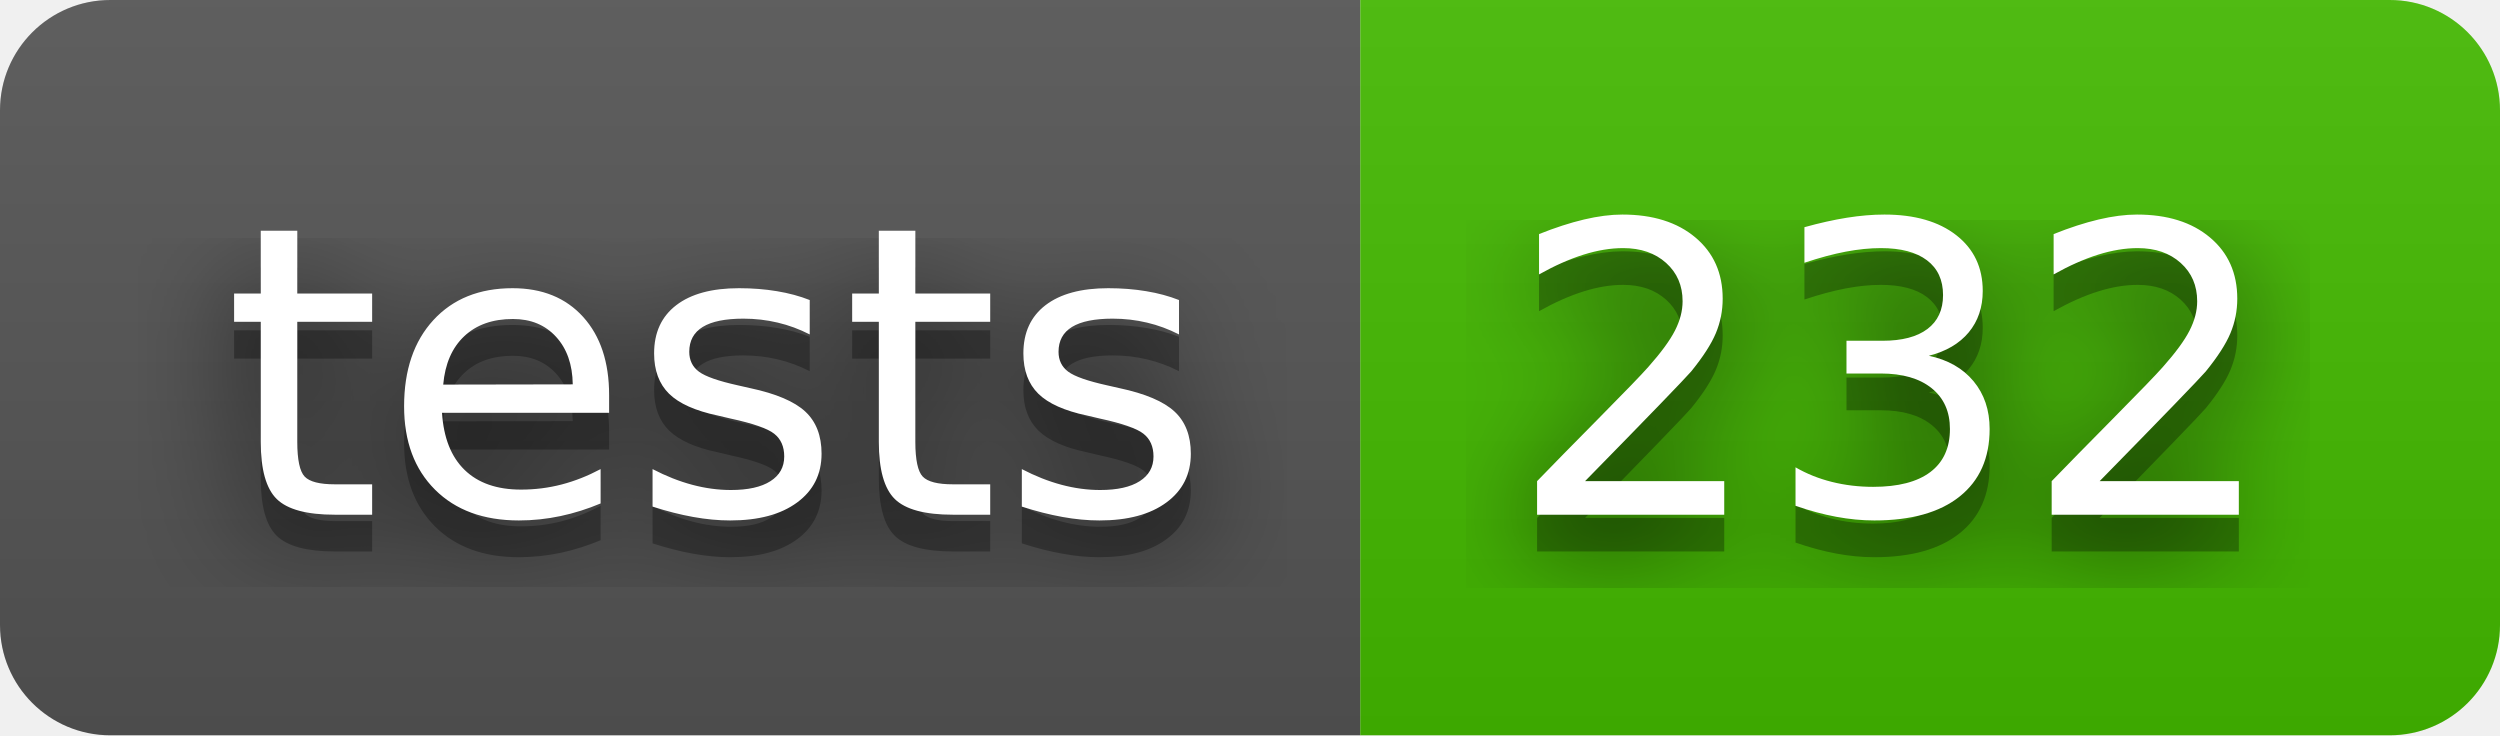
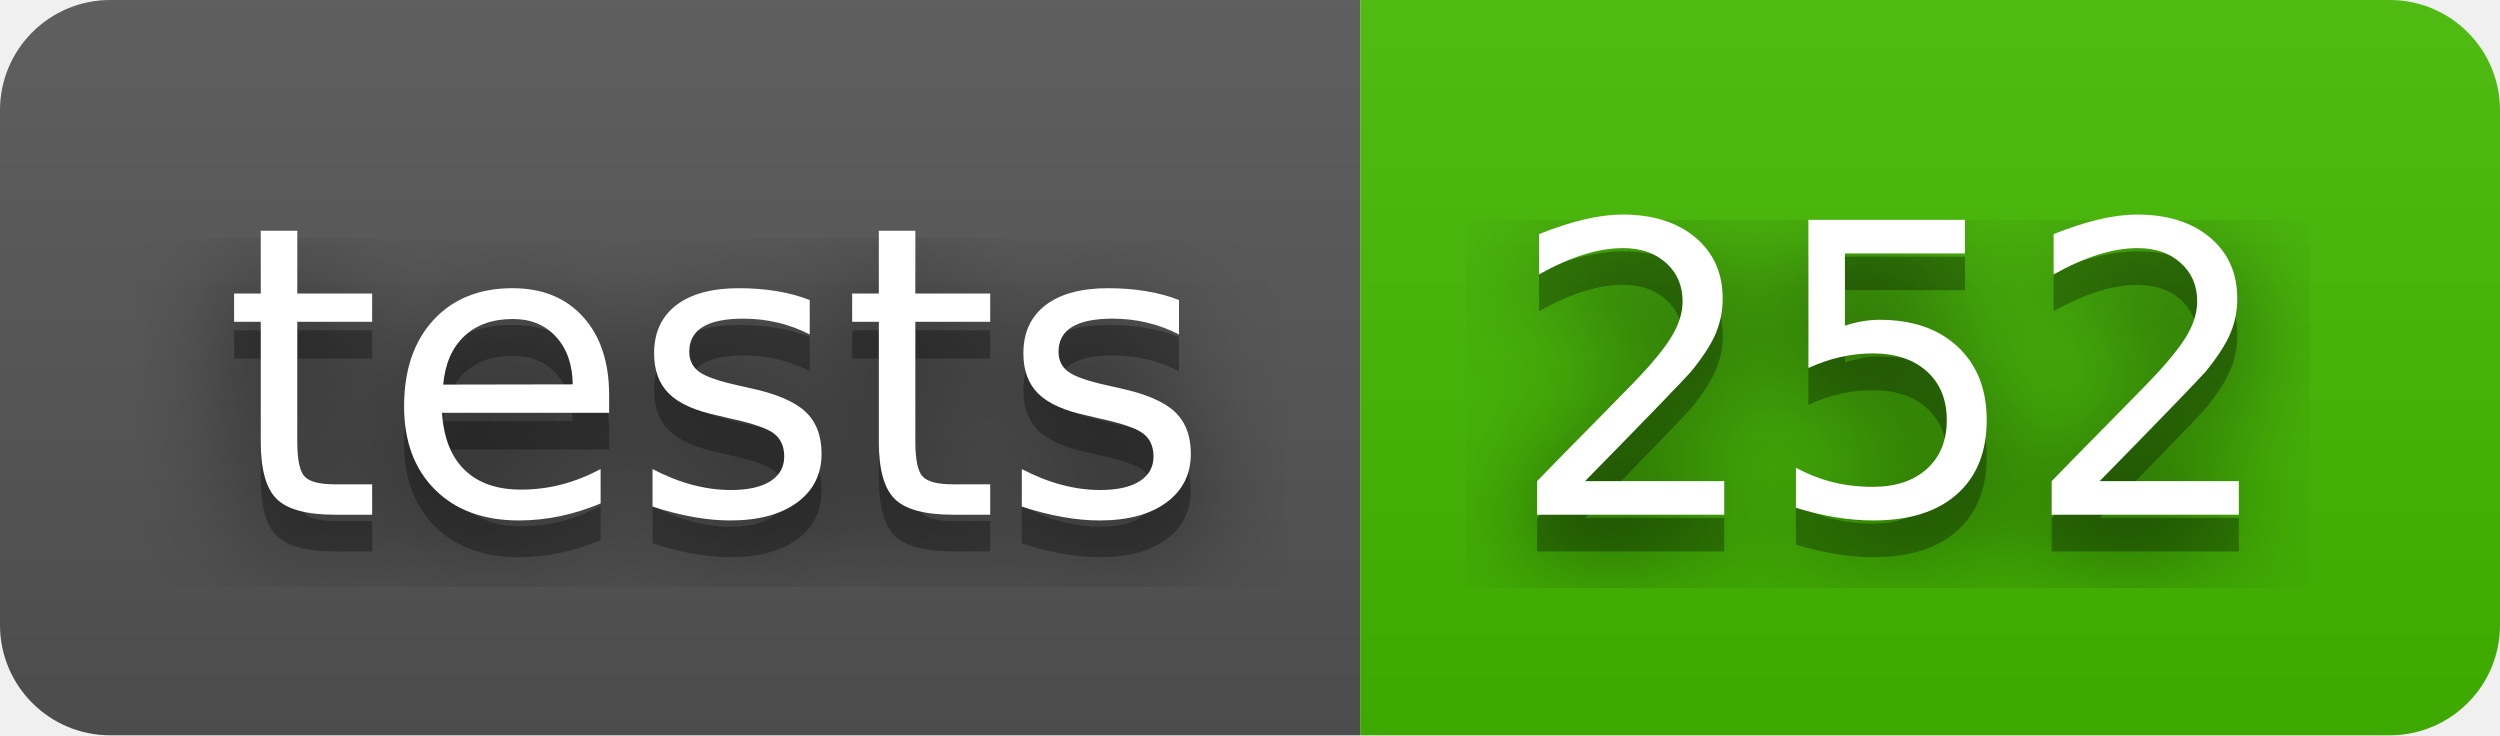
- <svg xmlns="http://www.w3.org/2000/svg" width="68" height="20" role="img" aria-label="tests: 232">
+ <svg xmlns="http://www.w3.org/2000/svg" width="68" height="20" role="img" aria-label="tests: 252">
  <filter id="blur">
-     <feGaussianBlur in="SourceGraphic" stdDeviation="16" />
+     <feGaussianBlur stdDeviation="16" />
  </filter>
  <linearGradient id="s" x2="0" y2="100%">
    <stop offset="0" stop-color="#bbb" stop-opacity=".1" />
    <stop offset="1" stop-opacity=".1" />
  </linearGradient>
  <clipPath id="r">
-     <rect width="68" height="20" rx="3" fill="#fff" />
+     <rect width="68" height="20" rx="3" />
  </clipPath>
  <g clip-path="url(#r)">
    <rect width="37" height="20" fill="#555" />
    <rect x="37" width="31" height="20" fill="#4b0" />
    <rect width="68" height="20" fill="url(#s)" />
  </g>
  <g fill="#fff" text-anchor="middle" font-family="Verdana,Geneva,DejaVu Sans,sans-serif" text-rendering="geometricPrecision" font-size="110">
-     <text aria-hidden="true" x="195" y="150" fill="#010101" fill-opacity=".80" filter="url(#blur)" transform="scale(.1)" textLength="270">tests</text>
-     <text aria-hidden="true" x="195" y="150" fill="#010101" fill-opacity=".3" transform="scale(.1)" textLength="270">tests</text>
-     <text x="195" y="140" transform="scale(.1)" fill="#fff" textLength="270">tests</text>
-     <text aria-hidden="true" x="515" y="150" fill="#010101" fill-opacity=".80" filter="url(#blur)" transform="scale(.1)" textLength="210">232</text>
-     <text aria-hidden="true" x="515" y="150" fill="#010101" fill-opacity=".3" transform="scale(.1)" textLength="210">232</text>
-     <text x="515" y="140" transform="scale(.1)" fill="#fff" textLength="210">232</text>
+     <g transform="scale(.1)">
+       <g aria-hidden="true" fill="#010101">
+         <text x="195" y="150" fill-opacity=".8" filter="url(#blur)" textLength="270">tests</text>
+         <text x="195" y="150" fill-opacity=".3" textLength="270">tests</text>
+       </g>
+       <text x="195" y="140" textLength="270">tests</text>
+     </g>
+     <g transform="scale(.1)">
+       <g aria-hidden="true" fill="#010101">
+         <text x="515" y="150" fill-opacity=".8" filter="url(#blur)" textLength="210">252</text>
+         <text x="515" y="150" fill-opacity=".3" textLength="210">252</text>
+       </g>
+       <text x="515" y="140" textLength="210">252</text>
+     </g>
  </g>
</svg>
